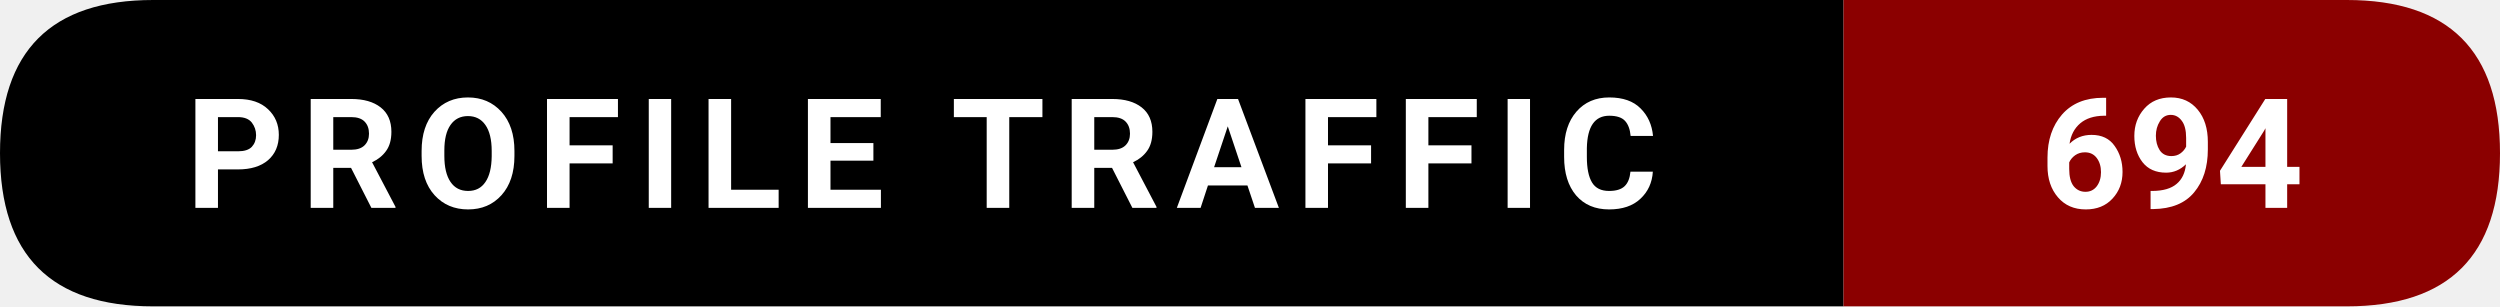
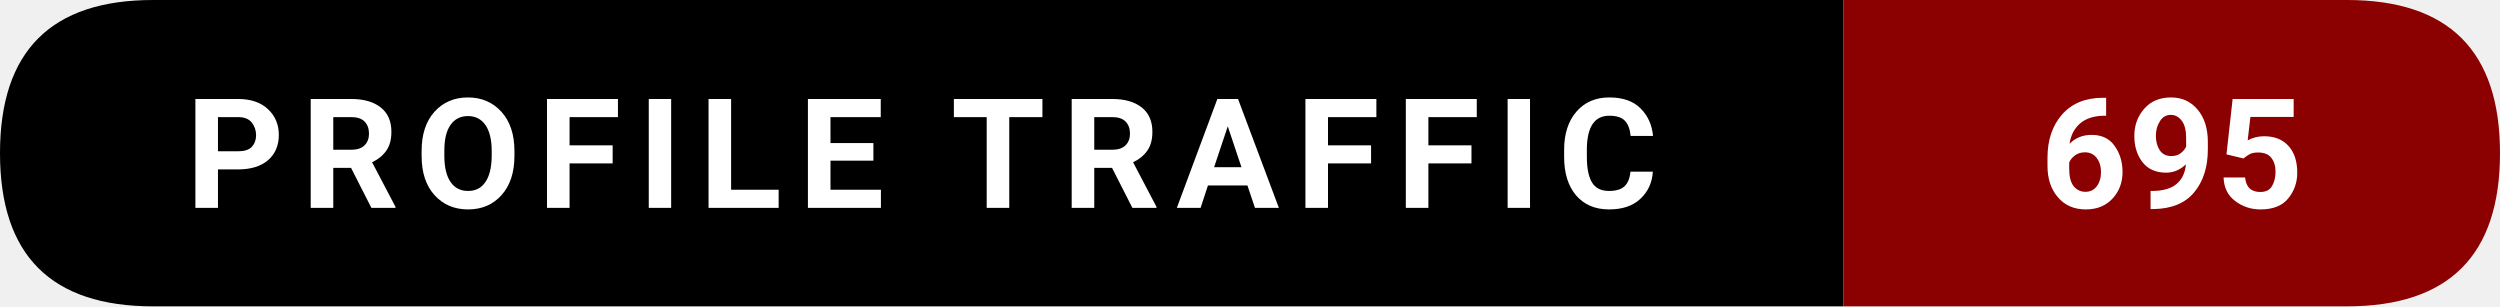
- <svg xmlns="http://www.w3.org/2000/svg" width="228.5" height="28" viewBox="0 0 228.5 28" role="img" aria-label="Profile traffic: 694">
+ <svg xmlns="http://www.w3.org/2000/svg" width="228.5" height="28" viewBox="0 0 228.5 28" role="img" aria-label="Profile traffic: 695">
  <path d="M14,0   L168.5,0   L168.5,28   L14,28   Q0,28 0,14   L0,14   Q0,0 14,0   Z" fill="#000000" />
  <path d="M168.5,0   L214.5,0   Q228.5,0 228.5,14   L228.5,14   Q228.5,28 214.5,28   L168.5,28   Z" fill="#8B0000" />
  <text x="84.25" y="19" text-anchor="middle" font-family="ui-sans-serif,system-ui,-apple-system,Segoe UI,Roboto,Ubuntu,Arial" font-size="14" font-weight="600" fill="#ffffff" letter-spacing="1.5">
    PROFILE TRAFFIC
  </text>
  <text x="198.5" y="19" text-anchor="middle" font-family="ui-sans-serif,system-ui,-apple-system,Segoe UI,Roboto,Ubuntu,Arial" font-size="14" font-weight="700" fill="#ffffff">
-     694
+     695
  </text>
</svg>
